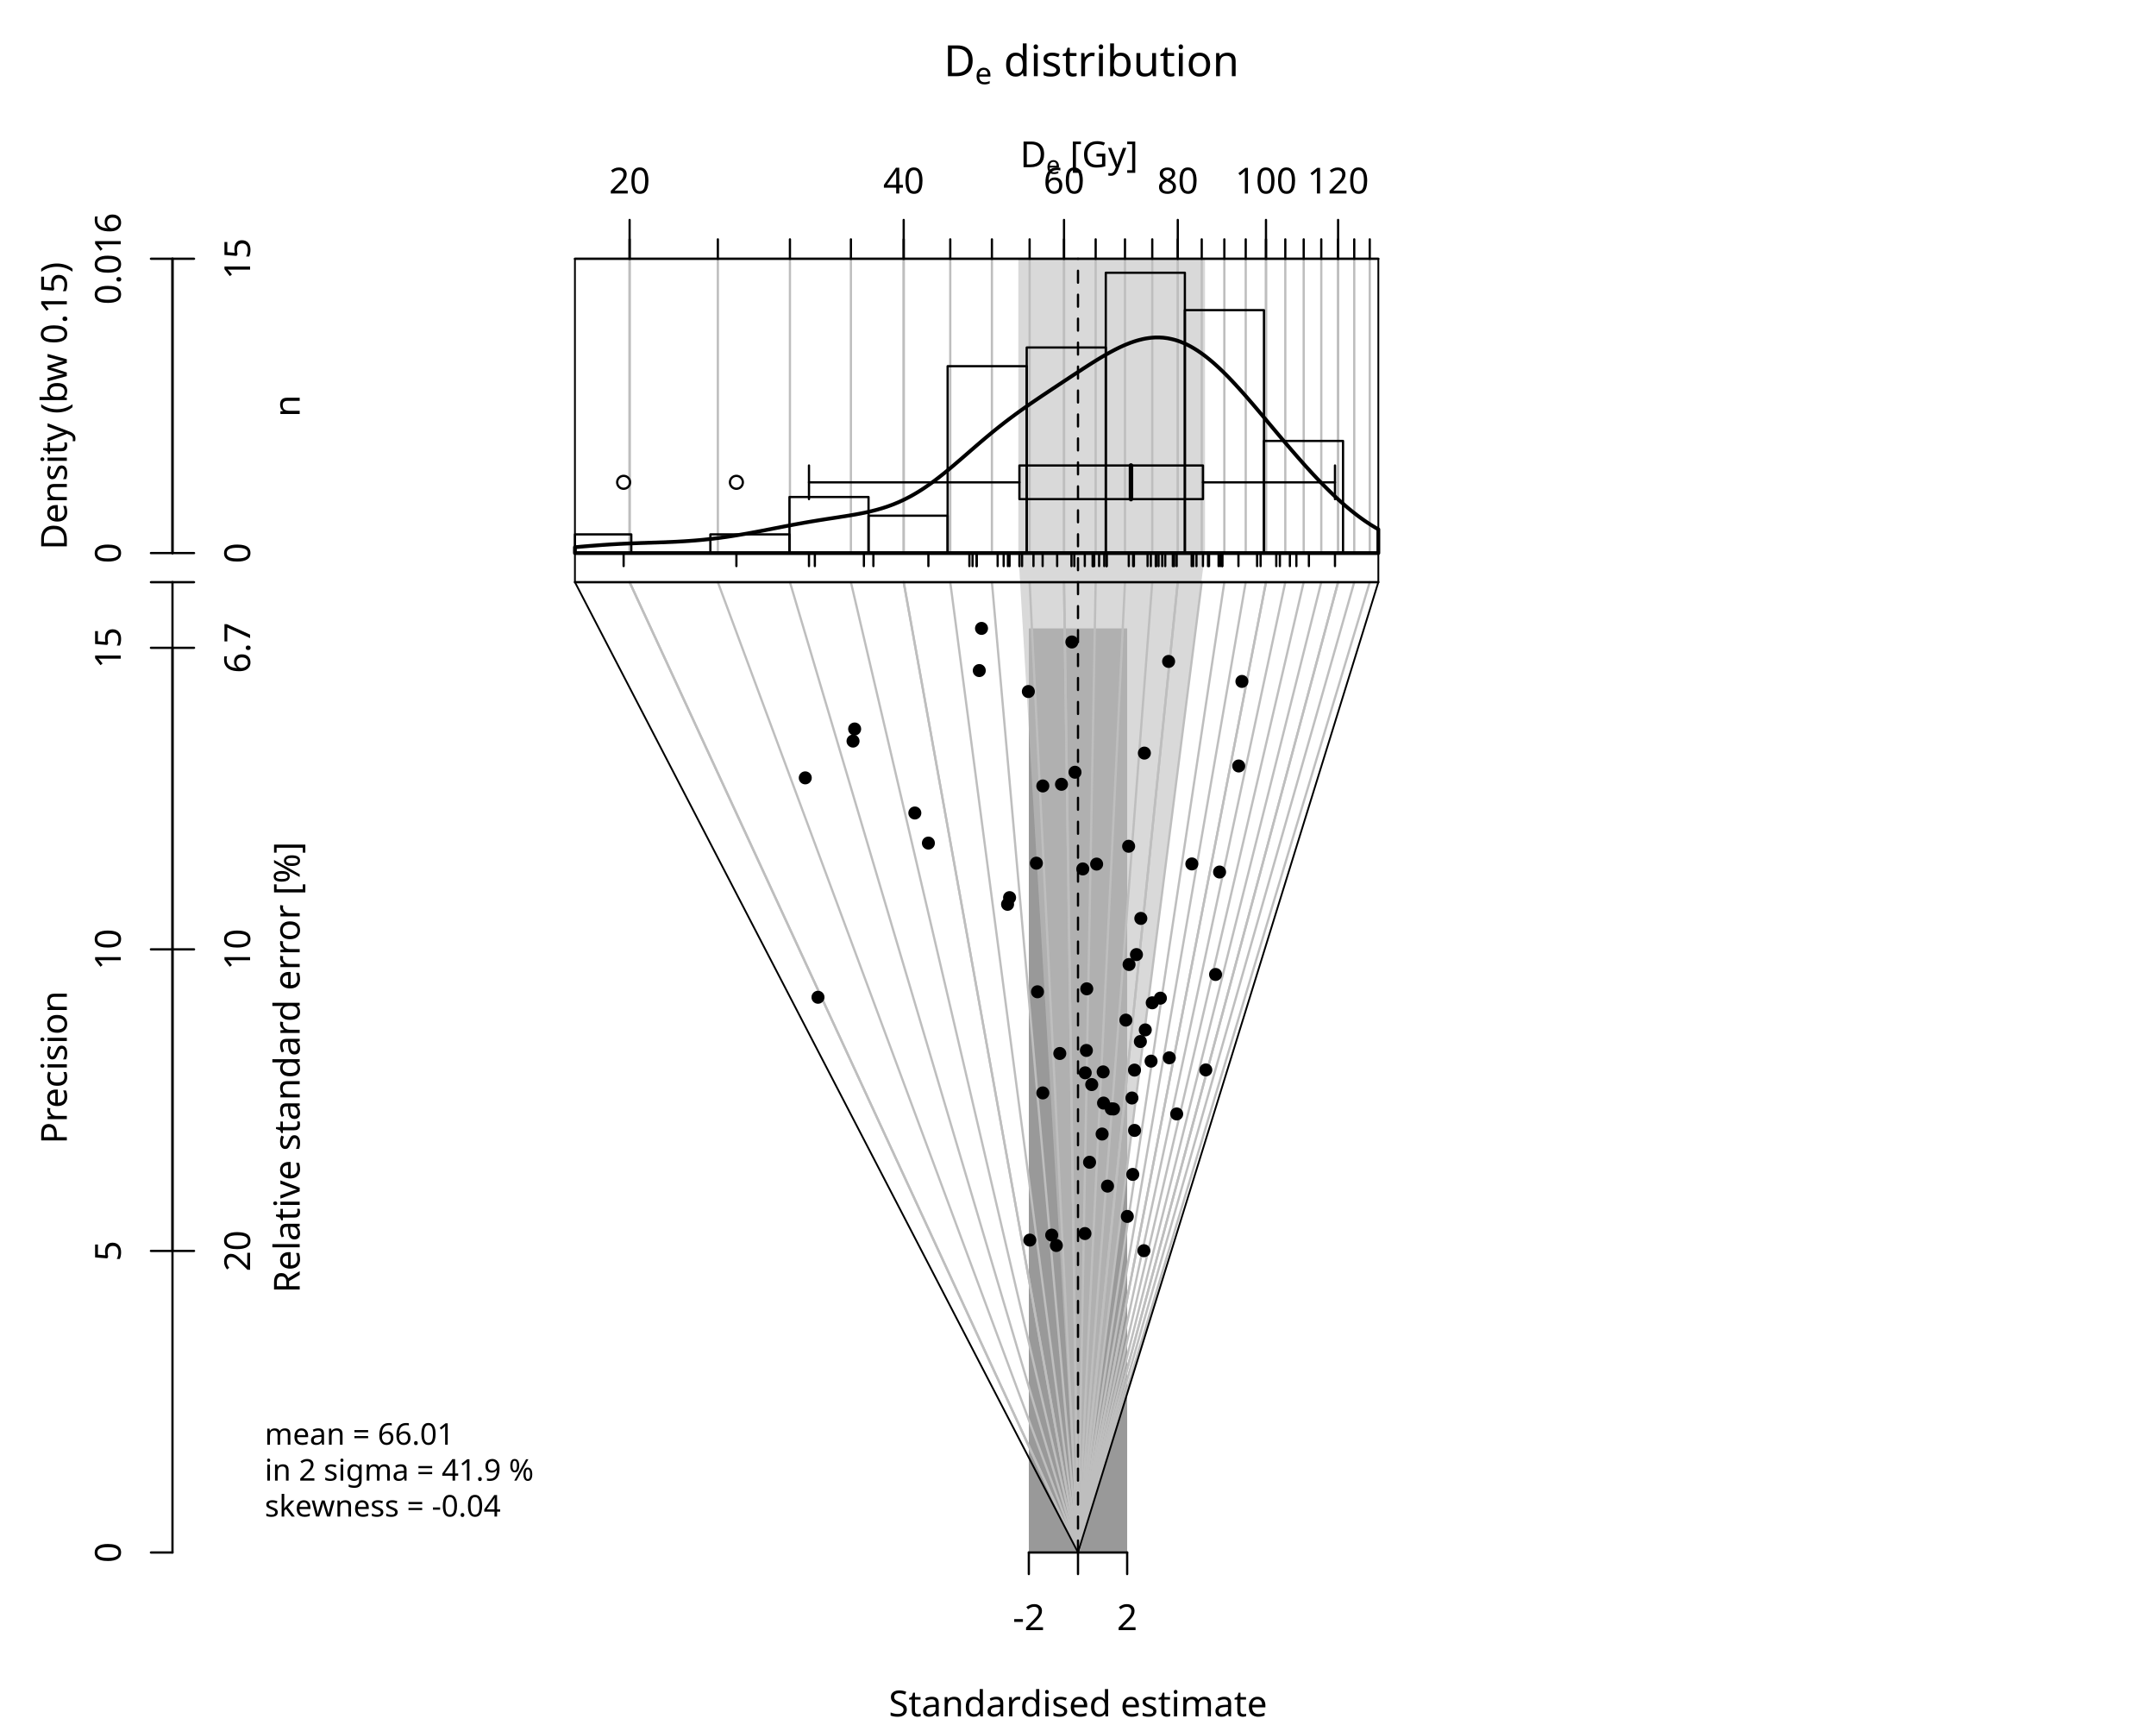
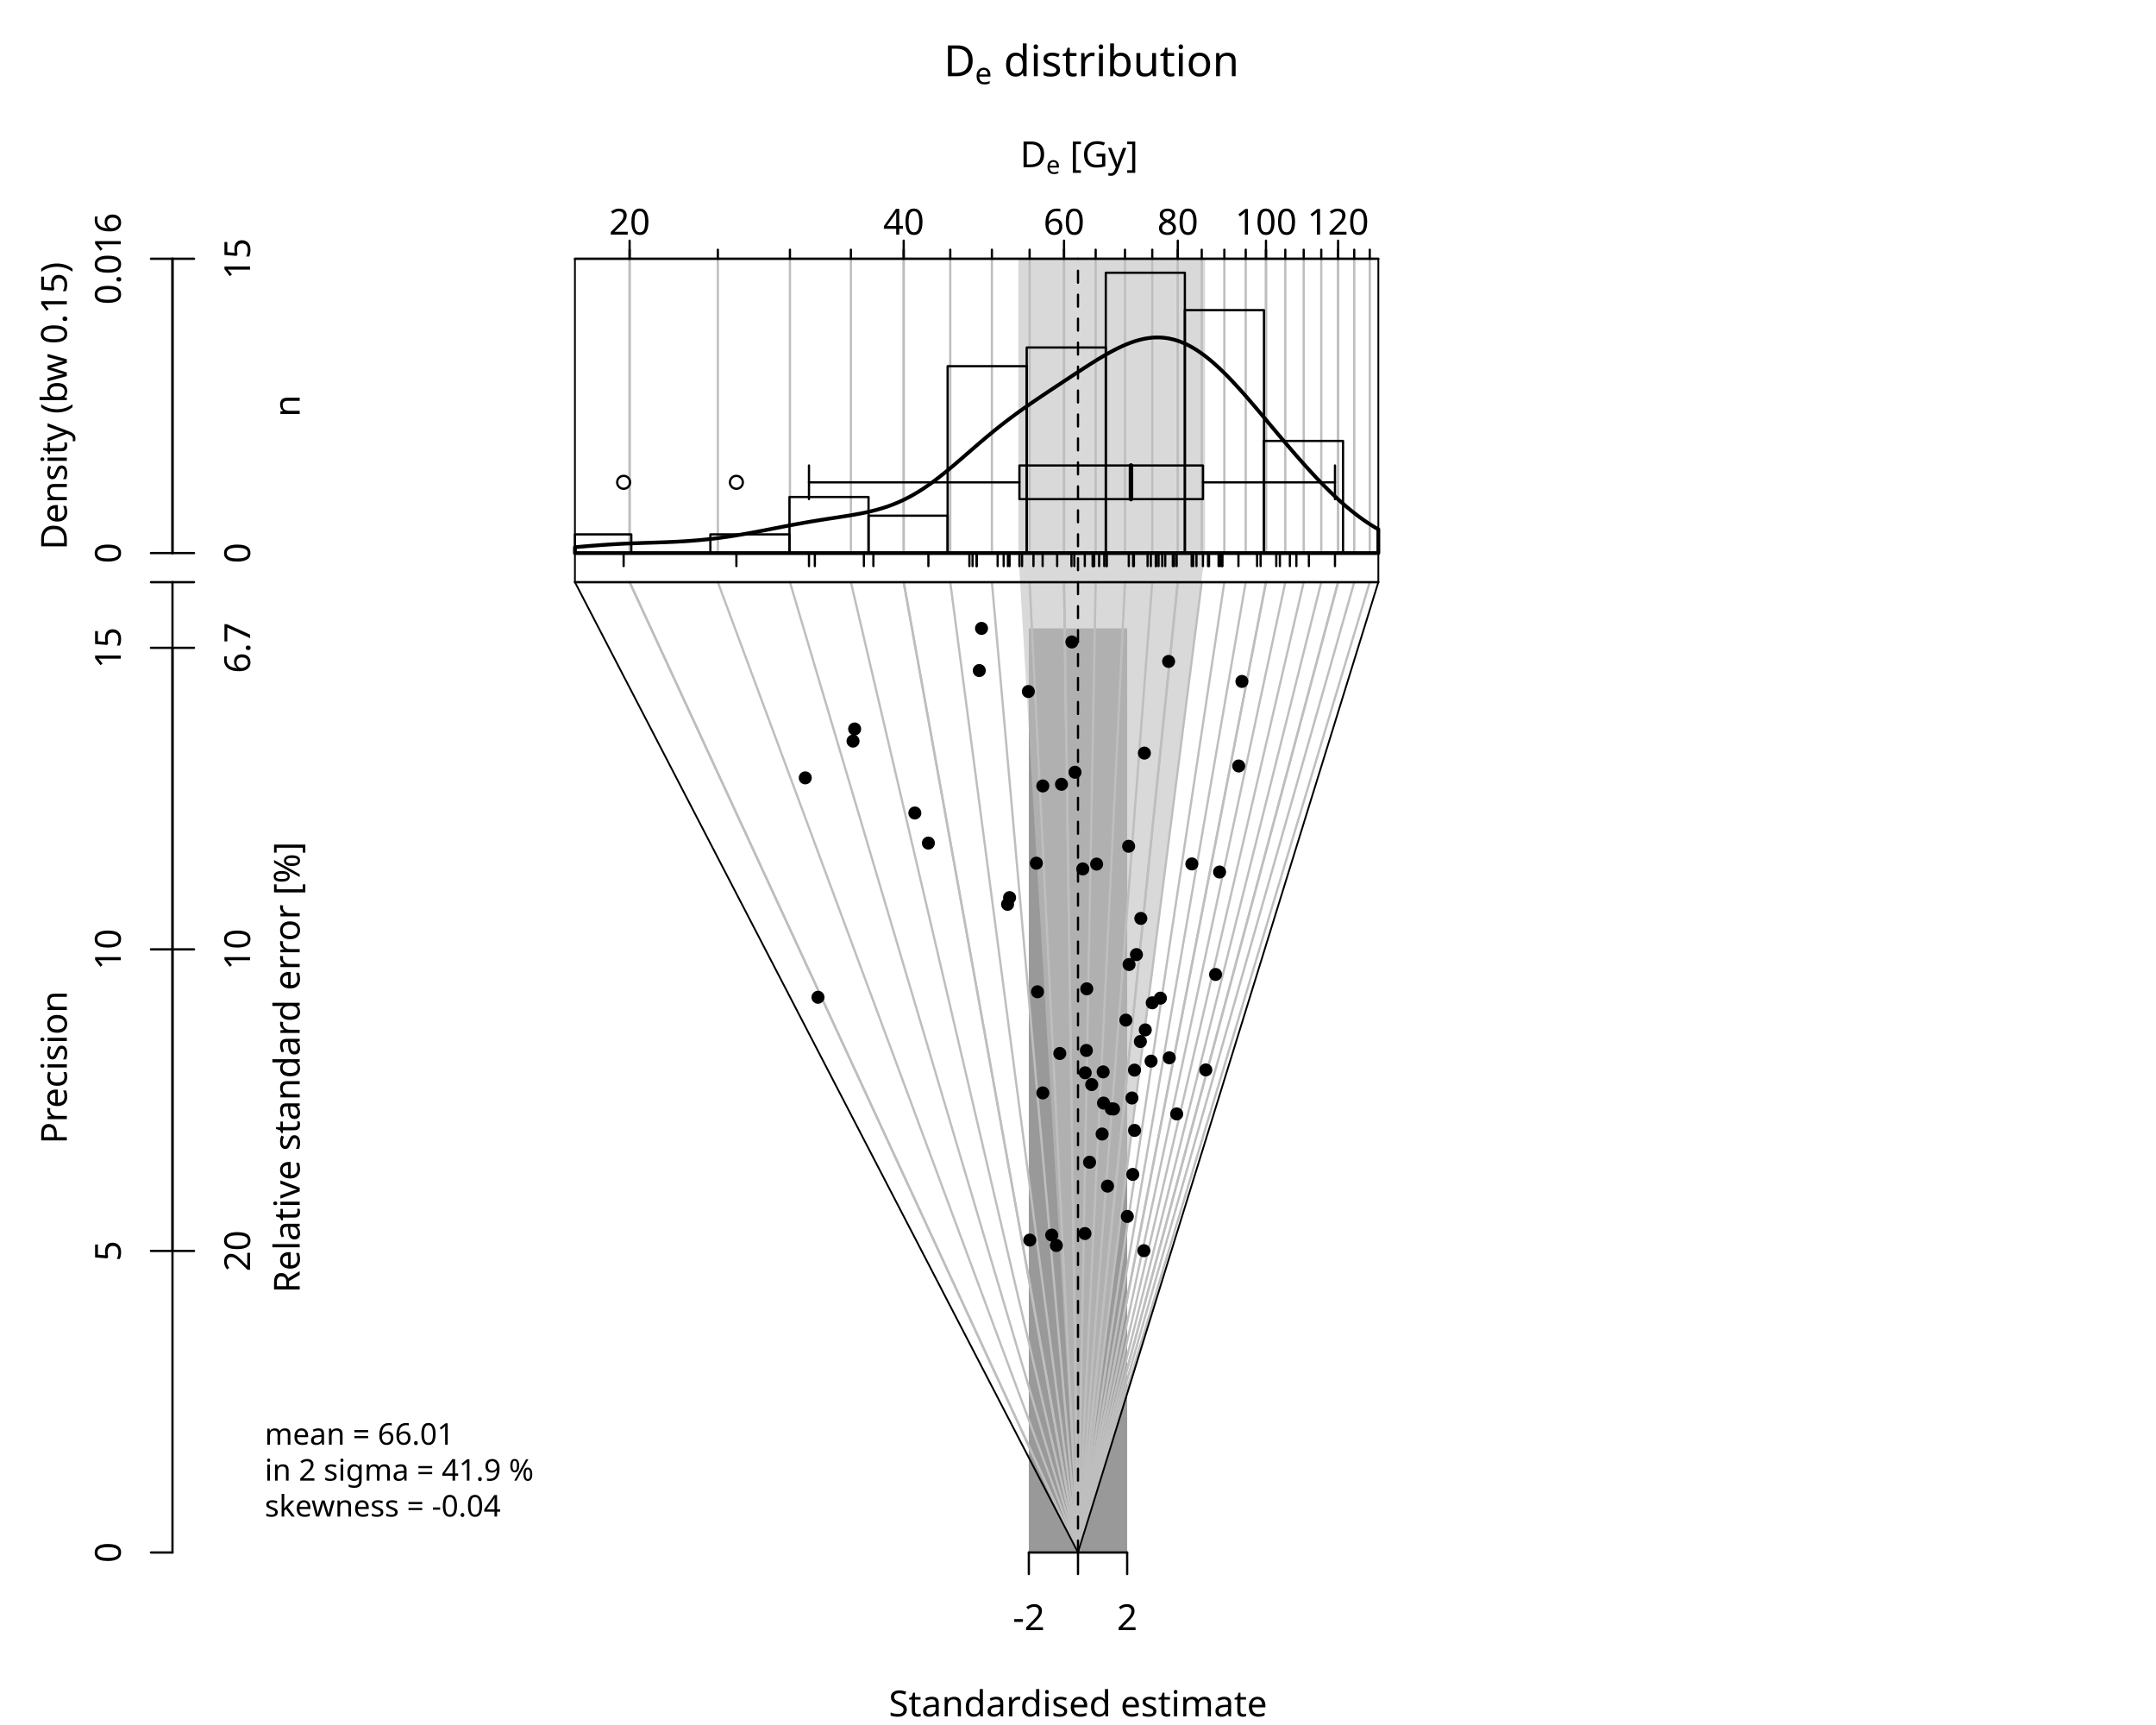
<svg xmlns="http://www.w3.org/2000/svg" class="svglite" data-engine-version="2.0" width="720.00pt" height="576.00pt" viewBox="0 0 720.00 576.00">
  <defs>
    <style type="text/css">
    .svglite line, .svglite polyline, .svglite polygon, .svglite path, .svglite rect, .svglite circle {
      fill: none;
      stroke: #000000;
      stroke-linecap: round;
      stroke-linejoin: round;
      stroke-miterlimit: 10.00;
    }
  </style>
  </defs>
  <rect width="100%" height="100%" style="stroke: none; fill: #FFFFFF;" />
  <defs>
    <clipPath id="cpMC4wMHw3MjAuMDB8MC4wMHw1NzYuMDA=">
      <rect x="0.00" y="0.00" width="720.00" height="576.00" />
    </clipPath>
  </defs>
  <g clip-path="url(#cpMC4wMHw3MjAuMDB8MC4wMHw1NzYuMDA=)">
    <text x="360.00" y="573.12" text-anchor="middle" style="font-size: 12.00px; font-family: sans;" textLength="119.42px" lengthAdjust="spacingAndGlyphs">Standardised estimate</text>
    <polygon points="343.58,209.83 376.42,209.83 376.42,518.40 343.58,518.40 " style="stroke-width: 0.75; stroke: none; fill: #999999;" />
    <polygon points="624.10,-223.58 624.10,-223.58 624.10,-965.56 624.10,-965.56 " style="stroke-width: 0.75; stroke: none; fill: #FFFFFF;" />
    <polygon points="360.00,518.40 401.19,194.40 402.42,184.68 402.42,86.40 340.08,86.40 340.08,184.68 340.66,194.40 " style="stroke-width: 0.75; stroke: none; fill: #BFBFBF; fill-opacity: 0.60;" />
    <polyline points="360.00,518.40 210.26,194.40 " style="stroke-width: 0.75; stroke: #BEBEBE;" />
    <polyline points="210.26,184.68 210.26,86.40 " style="stroke-width: 0.75; stroke: #BEBEBE;" />
    <polyline points="360.00,518.40 239.73,194.40 " style="stroke-width: 0.75; stroke: #BEBEBE;" />
    <polyline points="239.73,184.68 239.73,86.40 " style="stroke-width: 0.75; stroke: #BEBEBE;" />
    <polyline points="360.00,518.40 263.80,194.40 " style="stroke-width: 0.75; stroke: #BEBEBE;" />
    <polyline points="263.80,184.68 263.80,86.40 " style="stroke-width: 0.75; stroke: #BEBEBE;" />
    <polyline points="360.00,518.40 284.16,194.40 " style="stroke-width: 0.75; stroke: #BEBEBE;" />
    <polyline points="284.16,184.68 284.16,86.40 " style="stroke-width: 0.75; stroke: #BEBEBE;" />
    <polyline points="360.00,518.40 301.79,194.40 " style="stroke-width: 0.75; stroke: #BEBEBE;" />
    <polyline points="301.79,184.68 301.79,86.40 " style="stroke-width: 0.75; stroke: #BEBEBE;" />
    <polyline points="360.00,518.40 317.34,194.40 " style="stroke-width: 0.75; stroke: #BEBEBE;" />
    <polyline points="317.34,184.68 317.34,86.40 " style="stroke-width: 0.75; stroke: #BEBEBE;" />
    <polyline points="360.00,518.40 331.25,194.40 " style="stroke-width: 0.75; stroke: #BEBEBE;" />
    <polyline points="331.25,184.68 331.25,86.40 " style="stroke-width: 0.75; stroke: #BEBEBE;" />
    <polyline points="360.00,518.40 343.84,194.40 " style="stroke-width: 0.75; stroke: #BEBEBE;" />
    <polyline points="343.84,184.68 343.84,86.40 " style="stroke-width: 0.75; stroke: #BEBEBE;" />
    <polyline points="360.00,518.40 355.33,194.40 " style="stroke-width: 0.75; stroke: #BEBEBE;" />
    <polyline points="355.33,184.68 355.33,86.40 " style="stroke-width: 0.75; stroke: #BEBEBE;" />
    <polyline points="360.00,518.40 365.90,194.40 " style="stroke-width: 0.75; stroke: #BEBEBE;" />
    <polyline points="365.90,184.68 365.90,86.40 " style="stroke-width: 0.75; stroke: #BEBEBE;" />
    <polyline points="360.00,518.40 375.69,194.40 " style="stroke-width: 0.75; stroke: #BEBEBE;" />
    <polyline points="375.69,184.68 375.69,86.40 " style="stroke-width: 0.75; stroke: #BEBEBE;" />
    <polyline points="360.00,518.40 384.80,194.40 " style="stroke-width: 0.75; stroke: #BEBEBE;" />
    <polyline points="384.80,184.68 384.80,86.40 " style="stroke-width: 0.75; stroke: #BEBEBE;" />
    <polyline points="360.00,518.40 393.32,194.40 " style="stroke-width: 0.75; stroke: #BEBEBE;" />
    <polyline points="393.32,184.68 393.32,86.40 " style="stroke-width: 0.75; stroke: #BEBEBE;" />
    <polyline points="360.00,518.40 401.32,194.40 " style="stroke-width: 0.75; stroke: #BEBEBE;" />
    <polyline points="401.32,184.68 401.32,86.40 " style="stroke-width: 0.75; stroke: #BEBEBE;" />
    <polyline points="360.00,518.40 408.87,194.40 " style="stroke-width: 0.75; stroke: #BEBEBE;" />
    <polyline points="408.87,184.68 408.87,86.40 " style="stroke-width: 0.75; stroke: #BEBEBE;" />
    <polyline points="360.00,518.40 416.01,194.40 " style="stroke-width: 0.75; stroke: #BEBEBE;" />
    <polyline points="416.01,184.68 416.01,86.40 " style="stroke-width: 0.75; stroke: #BEBEBE;" />
    <polyline points="360.00,518.40 422.78,194.40 " style="stroke-width: 0.75; stroke: #BEBEBE;" />
    <polyline points="422.78,184.68 422.78,86.40 " style="stroke-width: 0.75; stroke: #BEBEBE;" />
    <polyline points="360.00,518.40 429.23,194.40 " style="stroke-width: 0.75; stroke: #BEBEBE;" />
    <polyline points="429.23,184.68 429.23,86.40 " style="stroke-width: 0.75; stroke: #BEBEBE;" />
    <polyline points="360.00,518.40 435.37,194.40 " style="stroke-width: 0.75; stroke: #BEBEBE;" />
    <polyline points="435.37,184.68 435.37,86.40 " style="stroke-width: 0.75; stroke: #BEBEBE;" />
    <polyline points="360.00,518.40 441.24,194.40 " style="stroke-width: 0.75; stroke: #BEBEBE;" />
    <polyline points="441.24,184.68 441.24,86.40 " style="stroke-width: 0.75; stroke: #BEBEBE;" />
    <polyline points="360.00,518.40 446.86,194.40 " style="stroke-width: 0.75; stroke: #BEBEBE;" />
    <polyline points="446.86,184.68 446.86,86.40 " style="stroke-width: 0.75; stroke: #BEBEBE;" />
    <polyline points="360.00,518.40 452.25,194.40 " style="stroke-width: 0.75; stroke: #BEBEBE;" />
    <polyline points="452.25,184.68 452.25,86.40 " style="stroke-width: 0.75; stroke: #BEBEBE;" />
    <polyline points="360.00,518.40 457.43,194.40 " style="stroke-width: 0.75; stroke: #BEBEBE;" />
    <polyline points="457.43,184.68 457.43,86.40 " style="stroke-width: 0.75; stroke: #BEBEBE;" />
    <polyline points="360.00,518.40 210.26,194.40 " style="stroke-width: 0.75; stroke: #BEBEBE;" />
    <polyline points="210.26,184.68 210.26,86.40 " style="stroke-width: 0.75; stroke: #BEBEBE;" />
    <polyline points="360.00,518.40 301.79,194.40 " style="stroke-width: 0.75; stroke: #BEBEBE;" />
    <polyline points="301.79,184.68 301.79,86.40 " style="stroke-width: 0.75; stroke: #BEBEBE;" />
    <polyline points="360.00,518.40 355.33,194.40 " style="stroke-width: 0.75; stroke: #BEBEBE;" />
    <polyline points="355.33,184.68 355.33,86.40 " style="stroke-width: 0.75; stroke: #BEBEBE;" />
    <polyline points="360.00,518.40 393.32,194.40 " style="stroke-width: 0.75; stroke: #BEBEBE;" />
    <polyline points="393.32,184.68 393.32,86.40 " style="stroke-width: 0.75; stroke: #BEBEBE;" />
    <polyline points="360.00,518.40 422.78,194.40 " style="stroke-width: 0.75; stroke: #BEBEBE;" />
    <polyline points="422.78,184.68 422.78,86.40 " style="stroke-width: 0.75; stroke: #BEBEBE;" />
    <polyline points="360.00,518.40 446.86,194.40 " style="stroke-width: 0.75; stroke: #BEBEBE;" />
    <polyline points="446.86,184.68 446.86,86.40 " style="stroke-width: 0.75; stroke: #BEBEBE;" />
    <polyline points="360.00,518.40 360.00,194.40 360.00,184.68 360.00,86.40 " style="stroke-width: 0.75; stroke-dasharray: 4.00,4.00;" />
    <text x="315.18" y="25.44" style="font-size: 14.40px; font-family: sans;" textLength="10.40px" lengthAdjust="spacingAndGlyphs">D</text>
    <text x="325.58" y="28.10" style="font-size: 10.08px; font-family: sans;" textLength="5.61px" lengthAdjust="spacingAndGlyphs">e</text>
    <text x="331.19" y="25.44" style="font-size: 14.40px; font-family: sans;" textLength="4.00px" lengthAdjust="spacingAndGlyphs"> </text>
    <text x="335.19" y="25.44" style="font-size: 14.40px; font-family: sans;" textLength="69.64px" lengthAdjust="spacingAndGlyphs">distribution</text>
    <line x1="57.60" y1="518.40" x2="57.60" y2="216.31" style="stroke-width: 0.75;" />
    <line x1="57.60" y1="518.40" x2="50.40" y2="518.40" style="stroke-width: 0.75;" />
    <line x1="57.60" y1="417.70" x2="50.40" y2="417.70" style="stroke-width: 0.75;" />
    <line x1="57.60" y1="317.00" x2="50.40" y2="317.00" style="stroke-width: 0.75;" />
    <line x1="57.60" y1="216.31" x2="50.40" y2="216.31" style="stroke-width: 0.75;" />
    <text transform="translate(40.32,518.40) rotate(-90)" text-anchor="middle" style="font-size: 12.00px; font-family: sans;" textLength="6.67px" lengthAdjust="spacingAndGlyphs">0</text>
    <text transform="translate(40.32,417.70) rotate(-90)" text-anchor="middle" style="font-size: 12.00px; font-family: sans;" textLength="6.67px" lengthAdjust="spacingAndGlyphs">5</text>
    <text transform="translate(40.32,317.00) rotate(-90)" text-anchor="middle" style="font-size: 12.00px; font-family: sans;" textLength="13.35px" lengthAdjust="spacingAndGlyphs">10</text>
    <text transform="translate(40.32,216.31) rotate(-90)" text-anchor="middle" style="font-size: 12.00px; font-family: sans;" textLength="13.35px" lengthAdjust="spacingAndGlyphs">15</text>
    <polyline points="57.60,216.31 57.60,194.40 " style="stroke-width: 0.75;" />
    <line x1="57.60" y1="194.40" x2="50.40" y2="194.40" style="stroke-width: 0.75;" />
    <line x1="57.60" y1="194.40" x2="64.80" y2="194.40" style="stroke-width: 0.75;" />
    <text transform="translate(22.32,356.40) rotate(-90)" text-anchor="middle" style="font-size: 12.00px; font-family: sans;" textLength="49.36px" lengthAdjust="spacingAndGlyphs">Precision</text>
    <text transform="translate(100.08,356.40) rotate(-90)" text-anchor="middle" style="font-size: 12.00px; font-family: sans;" textLength="142.74px" lengthAdjust="spacingAndGlyphs">Relative standard error [%]</text>
    <line x1="57.60" y1="417.70" x2="57.60" y2="216.31" style="stroke-width: 0.75;" />
    <line x1="57.60" y1="417.70" x2="64.80" y2="417.70" style="stroke-width: 0.75;" />
    <line x1="57.60" y1="317.00" x2="64.80" y2="317.00" style="stroke-width: 0.75;" />
    <line x1="57.60" y1="216.31" x2="64.80" y2="216.31" style="stroke-width: 0.75;" />
    <text transform="translate(83.52,417.70) rotate(-90)" text-anchor="middle" style="font-size: 12.00px; font-family: sans;" textLength="13.35px" lengthAdjust="spacingAndGlyphs">20</text>
    <text transform="translate(83.52,317.00) rotate(-90)" text-anchor="middle" style="font-size: 12.00px; font-family: sans;" textLength="13.35px" lengthAdjust="spacingAndGlyphs">10</text>
    <text transform="translate(83.52,216.31) rotate(-90)" text-anchor="middle" style="font-size: 12.00px; font-family: sans;" textLength="16.68px" lengthAdjust="spacingAndGlyphs">6.7</text>
    <line x1="343.58" y1="518.40" x2="376.42" y2="518.40" style="stroke-width: 0.75;" />
    <line x1="343.58" y1="518.40" x2="343.58" y2="525.60" style="stroke-width: 0.75;" />
    <line x1="360.00" y1="518.40" x2="360.00" y2="525.60" style="stroke-width: 0.75;" />
    <line x1="376.42" y1="518.40" x2="376.42" y2="525.60" style="stroke-width: 0.75;" />
    <text x="343.58" y="544.32" text-anchor="middle" style="font-size: 12.00px; font-family: sans;" textLength="10.67px" lengthAdjust="spacingAndGlyphs">-2</text>
    <text x="376.42" y="544.32" text-anchor="middle" style="font-size: 12.00px; font-family: sans;" textLength="6.67px" lengthAdjust="spacingAndGlyphs">2</text>
-     <polyline points="210.26,86.40 210.26,79.92 " style="stroke-width: 0.75;" />
-     <polyline points="239.73,86.40 239.73,79.92 " style="stroke-width: 0.75;" />
-     <polyline points="263.80,86.40 263.80,79.92 " style="stroke-width: 0.75;" />
-     <polyline points="284.16,86.40 284.16,79.92 " style="stroke-width: 0.75;" />
-     <polyline points="301.79,86.40 301.79,79.92 " style="stroke-width: 0.75;" />
-     <polyline points="317.34,86.40 317.34,79.92 " style="stroke-width: 0.75;" />
-     <polyline points="331.25,86.40 331.25,79.92 " style="stroke-width: 0.75;" />
-     <polyline points="343.84,86.40 343.84,79.92 " style="stroke-width: 0.75;" />
-     <polyline points="355.33,86.40 355.33,79.92 " style="stroke-width: 0.75;" />
-     <polyline points="365.90,86.40 365.90,79.92 " style="stroke-width: 0.75;" />
-     <polyline points="375.69,86.40 375.69,79.92 " style="stroke-width: 0.75;" />
-     <polyline points="384.80,86.40 384.80,79.92 " style="stroke-width: 0.75;" />
-     <polyline points="393.32,86.40 393.32,79.92 " style="stroke-width: 0.75;" />
-     <polyline points="401.32,86.40 401.32,79.92 " style="stroke-width: 0.75;" />
-     <polyline points="408.87,86.40 408.87,79.92 " style="stroke-width: 0.75;" />
-     <polyline points="416.01,86.40 416.01,79.92 " style="stroke-width: 0.75;" />
-     <polyline points="422.78,86.40 422.78,79.92 " style="stroke-width: 0.75;" />
-     <polyline points="429.23,86.40 429.23,79.92 " style="stroke-width: 0.75;" />
-     <polyline points="435.37,86.40 435.37,79.92 " style="stroke-width: 0.75;" />
-     <polyline points="441.24,86.40 441.24,79.92 " style="stroke-width: 0.75;" />
-     <polyline points="446.86,86.40 446.86,79.92 " style="stroke-width: 0.75;" />
-     <polyline points="452.25,86.40 452.25,79.92 " style="stroke-width: 0.75;" />
-     <polyline points="457.43,86.40 457.43,79.92 " style="stroke-width: 0.75;" />
-     <polyline points="210.26,86.40 210.26,73.44 " style="stroke-width: 0.75;" />
-     <polyline points="301.79,86.40 301.79,73.44 " style="stroke-width: 0.75;" />
-     <polyline points="355.33,86.40 355.33,73.44 " style="stroke-width: 0.75;" />
-     <polyline points="393.32,86.40 393.32,73.44 " style="stroke-width: 0.75;" />
-     <polyline points="422.78,86.40 422.78,73.44 " style="stroke-width: 0.75;" />
-     <polyline points="446.86,86.40 446.86,73.44 " style="stroke-width: 0.75;" />
+     <polyline points="210.26,86.40 210.26,83.38 " style="stroke-width: 0.75;" />
+     <polyline points="239.73,86.40 239.73,83.38 " style="stroke-width: 0.75;" />
+     <polyline points="263.80,86.40 263.80,83.38 " style="stroke-width: 0.75;" />
+     <polyline points="284.16,86.40 284.16,83.38 " style="stroke-width: 0.75;" />
+     <polyline points="301.79,86.40 301.79,83.38 " style="stroke-width: 0.75;" />
+     <polyline points="317.34,86.40 317.34,83.38 " style="stroke-width: 0.75;" />
+     <polyline points="331.25,86.40 331.25,83.38 " style="stroke-width: 0.75;" />
+     <polyline points="343.84,86.40 343.84,83.38 " style="stroke-width: 0.75;" />
+     <polyline points="355.33,86.40 355.33,83.38 " style="stroke-width: 0.75;" />
+     <polyline points="365.90,86.40 365.90,83.38 " style="stroke-width: 0.75;" />
+     <polyline points="375.69,86.40 375.69,83.38 " style="stroke-width: 0.75;" />
+     <polyline points="384.80,86.40 384.80,83.38 " style="stroke-width: 0.75;" />
+     <polyline points="393.32,86.40 393.32,83.38 " style="stroke-width: 0.75;" />
+     <polyline points="401.32,86.40 401.32,83.38 " style="stroke-width: 0.75;" />
+     <polyline points="408.87,86.40 408.87,83.38 " style="stroke-width: 0.75;" />
+     <polyline points="416.01,86.40 416.01,83.38 " style="stroke-width: 0.75;" />
+     <polyline points="422.78,86.40 422.78,83.38 " style="stroke-width: 0.75;" />
+     <polyline points="429.23,86.40 429.23,83.38 " style="stroke-width: 0.75;" />
+     <polyline points="435.37,86.40 435.37,83.38 " style="stroke-width: 0.75;" />
+     <polyline points="441.24,86.40 441.24,83.38 " style="stroke-width: 0.75;" />
+     <polyline points="446.86,86.40 446.86,83.38 " style="stroke-width: 0.75;" />
+     <polyline points="452.25,86.40 452.25,83.38 " style="stroke-width: 0.75;" />
+     <polyline points="457.43,86.40 457.43,83.38 " style="stroke-width: 0.75;" />
+     <polyline points="210.26,86.40 210.26,80.36 " style="stroke-width: 0.75;" />
+     <polyline points="301.79,86.40 301.79,80.36 " style="stroke-width: 0.75;" />
+     <polyline points="355.33,86.40 355.33,80.36 " style="stroke-width: 0.75;" />
+     <polyline points="393.32,86.40 393.32,80.36 " style="stroke-width: 0.75;" />
+     <polyline points="422.78,86.40 422.78,80.36 " style="stroke-width: 0.75;" />
+     <polyline points="446.86,86.40 446.86,80.36 " style="stroke-width: 0.75;" />
    <polyline points="192.00,194.40 460.30,194.40 " style="stroke-width: 0.75;" />
    <polyline points="192.00,86.40 460.30,86.40 " style="stroke-width: 0.75;" />
-     <text x="210.26" y="64.61" text-anchor="middle" style="font-size: 12.00px; font-family: sans;" textLength="13.35px" lengthAdjust="spacingAndGlyphs">20</text>
-     <text x="301.79" y="64.61" text-anchor="middle" style="font-size: 12.00px; font-family: sans;" textLength="13.35px" lengthAdjust="spacingAndGlyphs">40</text>
-     <text x="355.33" y="64.61" text-anchor="middle" style="font-size: 12.00px; font-family: sans;" textLength="13.35px" lengthAdjust="spacingAndGlyphs">60</text>
-     <text x="393.32" y="64.61" text-anchor="middle" style="font-size: 12.00px; font-family: sans;" textLength="13.35px" lengthAdjust="spacingAndGlyphs">80</text>
-     <text x="422.78" y="64.61" text-anchor="middle" style="font-size: 12.00px; font-family: sans;" textLength="20.02px" lengthAdjust="spacingAndGlyphs">100</text>
-     <text x="446.86" y="64.61" text-anchor="middle" style="font-size: 12.00px; font-family: sans;" textLength="20.02px" lengthAdjust="spacingAndGlyphs">120</text>
+     <text x="210.26" y="78.34" text-anchor="middle" style="font-size: 12.00px; font-family: sans;" textLength="13.35px" lengthAdjust="spacingAndGlyphs">20</text>
+     <text x="301.79" y="78.34" text-anchor="middle" style="font-size: 12.00px; font-family: sans;" textLength="13.35px" lengthAdjust="spacingAndGlyphs">40</text>
+     <text x="355.33" y="78.34" text-anchor="middle" style="font-size: 12.00px; font-family: sans;" textLength="13.35px" lengthAdjust="spacingAndGlyphs">60</text>
+     <text x="393.32" y="78.34" text-anchor="middle" style="font-size: 12.00px; font-family: sans;" textLength="13.35px" lengthAdjust="spacingAndGlyphs">80</text>
+     <text x="422.78" y="78.34" text-anchor="middle" style="font-size: 12.00px; font-family: sans;" textLength="20.02px" lengthAdjust="spacingAndGlyphs">100</text>
+     <text x="446.86" y="78.34" text-anchor="middle" style="font-size: 12.00px; font-family: sans;" textLength="20.02px" lengthAdjust="spacingAndGlyphs">120</text>
    <text x="340.66" y="55.83" style="font-size: 12.00px; font-family: sans;" textLength="8.67px" lengthAdjust="spacingAndGlyphs">D</text>
    <text x="349.33" y="58.05" style="font-size: 8.40px; font-family: sans;" textLength="4.67px" lengthAdjust="spacingAndGlyphs">e</text>
    <text x="354.00" y="55.83" style="font-size: 12.00px; font-family: sans;" textLength="3.33px" lengthAdjust="spacingAndGlyphs"> </text>
    <text x="357.33" y="55.83" style="font-size: 12.00px; font-family: sans;" textLength="22.01px" lengthAdjust="spacingAndGlyphs">[Gy]</text>
    <circle cx="273.17" cy="333.00" r="1.80" style="stroke-width: 0.75; fill: #000000;" />
    <circle cx="268.92" cy="259.74" r="1.80" style="stroke-width: 0.75; fill: #000000;" />
    <circle cx="284.87" cy="247.46" r="1.80" style="stroke-width: 0.75; fill: #000000;" />
    <circle cx="285.41" cy="243.42" r="1.80" style="stroke-width: 0.75; fill: #000000;" />
    <circle cx="305.51" cy="271.47" r="1.80" style="stroke-width: 0.75; fill: #000000;" />
    <circle cx="310.04" cy="281.52" r="1.80" style="stroke-width: 0.75; fill: #000000;" />
    <circle cx="343.91" cy="414.08" r="1.80" style="stroke-width: 0.75; fill: #000000;" />
    <circle cx="327.03" cy="223.91" r="1.80" style="stroke-width: 0.75; fill: #000000;" />
    <circle cx="336.48" cy="301.96" r="1.80" style="stroke-width: 0.75; fill: #000000;" />
    <circle cx="337.15" cy="299.73" r="1.80" style="stroke-width: 0.75; fill: #000000;" />
    <circle cx="327.78" cy="209.83" r="1.80" style="stroke-width: 0.75; fill: #000000;" />
    <circle cx="351.22" cy="412.42" r="1.80" style="stroke-width: 0.75; fill: #000000;" />
    <circle cx="348.25" cy="364.94" r="1.80" style="stroke-width: 0.75; fill: #000000;" />
    <circle cx="346.47" cy="331.17" r="1.80" style="stroke-width: 0.75; fill: #000000;" />
    <circle cx="352.77" cy="415.88" r="1.80" style="stroke-width: 0.75; fill: #000000;" />
    <circle cx="346.10" cy="288.23" r="1.80" style="stroke-width: 0.75; fill: #000000;" />
    <circle cx="343.42" cy="230.91" r="1.80" style="stroke-width: 0.75; fill: #000000;" />
    <circle cx="348.25" cy="262.44" r="1.80" style="stroke-width: 0.75; fill: #000000;" />
    <circle cx="353.92" cy="351.77" r="1.80" style="stroke-width: 0.75; fill: #000000;" />
    <circle cx="354.49" cy="261.89" r="1.80" style="stroke-width: 0.75; fill: #000000;" />
    <circle cx="357.95" cy="214.37" r="1.80" style="stroke-width: 0.75; fill: #000000;" />
    <circle cx="359.00" cy="257.86" r="1.80" style="stroke-width: 0.75; fill: #000000;" />
    <circle cx="361.60" cy="290.15" r="1.80" style="stroke-width: 0.75; fill: #000000;" />
    <circle cx="362.41" cy="358.23" r="1.80" style="stroke-width: 0.75; fill: #000000;" />
    <circle cx="362.93" cy="330.18" r="1.80" style="stroke-width: 0.75; fill: #000000;" />
    <circle cx="362.80" cy="350.76" r="1.80" style="stroke-width: 0.75; fill: #000000;" />
    <circle cx="362.32" cy="411.90" r="1.80" style="stroke-width: 0.75; fill: #000000;" />
    <circle cx="366.22" cy="288.53" r="1.80" style="stroke-width: 0.75; fill: #000000;" />
    <circle cx="364.58" cy="362.15" r="1.80" style="stroke-width: 0.75; fill: #000000;" />
    <circle cx="363.86" cy="388.09" r="1.80" style="stroke-width: 0.75; fill: #000000;" />
    <circle cx="368.40" cy="357.92" r="1.80" style="stroke-width: 0.75; fill: #000000;" />
    <circle cx="368.53" cy="368.33" r="1.80" style="stroke-width: 0.75; fill: #000000;" />
    <circle cx="368.05" cy="378.67" r="1.80" style="stroke-width: 0.75; fill: #000000;" />
    <circle cx="376.91" cy="282.58" r="1.80" style="stroke-width: 0.75; fill: #000000;" />
    <circle cx="371.12" cy="370.27" r="1.80" style="stroke-width: 0.75; fill: #000000;" />
    <circle cx="371.87" cy="370.30" r="1.80" style="stroke-width: 0.75; fill: #000000;" />
    <circle cx="369.86" cy="396.06" r="1.80" style="stroke-width: 0.75; fill: #000000;" />
    <circle cx="382.17" cy="251.47" r="1.80" style="stroke-width: 0.75; fill: #000000;" />
    <circle cx="377.05" cy="322.06" r="1.80" style="stroke-width: 0.75; fill: #000000;" />
    <circle cx="375.98" cy="340.63" r="1.80" style="stroke-width: 0.75; fill: #000000;" />
    <circle cx="379.52" cy="318.75" r="1.80" style="stroke-width: 0.75; fill: #000000;" />
    <circle cx="380.98" cy="306.67" r="1.80" style="stroke-width: 0.75; fill: #000000;" />
    <circle cx="390.26" cy="220.86" r="1.80" style="stroke-width: 0.75; fill: #000000;" />
    <circle cx="378.87" cy="357.32" r="1.80" style="stroke-width: 0.75; fill: #000000;" />
    <circle cx="378.02" cy="366.64" r="1.80" style="stroke-width: 0.75; fill: #000000;" />
    <circle cx="380.83" cy="347.78" r="1.80" style="stroke-width: 0.75; fill: #000000;" />
    <circle cx="382.47" cy="343.90" r="1.80" style="stroke-width: 0.75; fill: #000000;" />
    <circle cx="378.89" cy="377.46" r="1.80" style="stroke-width: 0.75; fill: #000000;" />
    <circle cx="384.79" cy="334.85" r="1.80" style="stroke-width: 0.75; fill: #000000;" />
    <circle cx="378.29" cy="392.15" r="1.80" style="stroke-width: 0.75; fill: #000000;" />
    <circle cx="376.47" cy="406.18" r="1.80" style="stroke-width: 0.75; fill: #000000;" />
    <circle cx="387.52" cy="333.30" r="1.80" style="stroke-width: 0.75; fill: #000000;" />
    <circle cx="384.40" cy="354.33" r="1.80" style="stroke-width: 0.75; fill: #000000;" />
    <circle cx="398.02" cy="288.48" r="1.80" style="stroke-width: 0.75; fill: #000000;" />
    <circle cx="390.49" cy="353.21" r="1.80" style="stroke-width: 0.75; fill: #000000;" />
    <circle cx="414.74" cy="227.54" r="1.80" style="stroke-width: 0.75; fill: #000000;" />
    <circle cx="413.67" cy="255.77" r="1.80" style="stroke-width: 0.75; fill: #000000;" />
    <circle cx="407.28" cy="291.18" r="1.80" style="stroke-width: 0.75; fill: #000000;" />
    <circle cx="382.01" cy="417.63" r="1.80" style="stroke-width: 0.75; fill: #000000;" />
    <circle cx="392.96" cy="371.96" r="1.80" style="stroke-width: 0.75; fill: #000000;" />
    <circle cx="405.94" cy="325.39" r="1.80" style="stroke-width: 0.75; fill: #000000;" />
    <circle cx="402.68" cy="357.26" r="1.80" style="stroke-width: 0.75; fill: #000000;" />
    <polygon points="192.00,184.68 192.00,182.72 192.53,182.67 193.05,182.63 193.58,182.58 194.10,182.53 194.63,182.49 195.15,182.44 195.68,182.40 196.20,182.36 196.73,182.31 197.25,182.27 197.78,182.23 198.30,182.19 198.83,182.15 199.35,182.11 199.88,182.07 200.40,182.03 200.93,181.99 201.45,181.95 201.98,181.92 202.50,181.88 203.03,181.85 203.55,181.81 204.08,181.78 204.60,181.75 205.13,181.72 205.65,181.69 206.18,181.66 206.70,181.63 207.23,181.60 207.75,181.58 208.28,181.55 208.80,181.53 209.33,181.50 209.85,181.48 210.38,181.46 210.90,181.44 211.43,181.42 211.95,181.40 212.48,181.38 213.00,181.36 213.53,181.34 214.05,181.32 214.58,181.30 215.10,181.29 215.63,181.27 216.15,181.25 216.68,181.23 217.20,181.22 217.73,181.20 218.25,181.18 218.78,181.17 219.30,181.15 219.83,181.13 220.35,181.11 220.88,181.09 221.40,181.08 221.93,181.06 222.45,181.04 222.98,181.01 223.50,180.99 224.03,180.97 224.55,180.95 225.08,180.92 225.60,180.90 226.13,180.87 226.65,180.84 227.18,180.81 227.70,180.78 228.23,180.75 228.75,180.72 229.28,180.68 229.80,180.65 230.33,180.61 230.85,180.57 231.38,180.53 231.90,180.49 232.43,180.45 232.95,180.40 233.48,180.36 234.00,180.31 234.53,180.26 235.05,180.21 235.58,180.15 236.10,180.10 236.63,180.04 237.15,179.98 237.68,179.92 238.20,179.86 238.73,179.80 239.25,179.73 239.78,179.67 240.30,179.60 240.83,179.53 241.35,179.45 241.88,179.38 242.40,179.31 242.93,179.23 243.45,179.15 243.98,179.07 244.50,178.99 245.03,178.91 245.55,178.82 246.08,178.74 246.60,178.65 247.13,178.56 247.65,178.47 248.18,178.38 248.71,178.29 249.23,178.20 249.76,178.11 250.28,178.01 250.81,177.92 251.33,177.82 251.86,177.72 252.38,177.63 252.91,177.53 253.43,177.43 253.96,177.33 254.48,177.23 255.01,177.13 255.53,177.03 256.06,176.92 256.58,176.82 257.11,176.72 257.63,176.62 258.16,176.51 258.68,176.41 259.21,176.31 259.73,176.21 260.26,176.11 260.78,176.00 261.31,175.90 261.83,175.80 262.36,175.70 262.88,175.60 263.41,175.50 263.93,175.40 264.46,175.30 264.98,175.20 265.51,175.10 266.03,175.01 266.56,174.91 267.08,174.82 267.61,174.72 268.13,174.63 268.66,174.53 269.18,174.44 269.71,174.35 270.23,174.26 270.76,174.17 271.28,174.08 271.81,174.00 272.33,173.91 272.86,173.82 273.38,173.74 273.91,173.65 274.43,173.57 274.96,173.49 275.48,173.40 276.01,173.32 276.53,173.24 277.06,173.16 277.58,173.08 278.11,173.00 278.63,172.92 279.16,172.84 279.68,172.76 280.21,172.68 280.73,172.59 281.26,172.51 281.78,172.43 282.31,172.35 282.83,172.26 283.36,172.18 283.88,172.09 284.41,172.00 284.93,171.91 285.46,171.82 285.98,171.73 286.51,171.63 287.03,171.53 287.56,171.43 288.08,171.32 288.61,171.22 289.13,171.11 289.66,170.99 290.18,170.87 290.71,170.75 291.23,170.63 291.76,170.49 292.28,170.36 292.81,170.22 293.33,170.07 293.86,169.92 294.38,169.77 294.91,169.61 295.43,169.44 295.96,169.27 296.48,169.09 297.01,168.90 297.53,168.71 298.06,168.51 298.58,168.31 299.11,168.09 299.63,167.87 300.16,167.65 300.68,167.41 301.21,167.17 301.73,166.92 302.26,166.67 302.78,166.40 303.31,166.13 303.84,165.85 304.36,165.57 304.89,165.27 305.41,164.97 305.94,164.66 306.46,164.35 306.99,164.02 307.51,163.69 308.04,163.35 308.56,163.01 309.09,162.65 309.61,162.29 310.14,161.93 310.66,161.56 311.19,161.18 311.71,160.79 312.24,160.40 312.76,160.00 313.29,159.60 313.81,159.19 314.34,158.78 314.86,158.36 315.39,157.94 315.91,157.51 316.44,157.08 316.96,156.65 317.49,156.21 318.01,155.77 318.54,155.33 319.06,154.88 319.59,154.43 320.11,153.98 320.64,153.53 321.16,153.08 321.69,152.62 322.21,152.17 322.74,151.71 323.26,151.26 323.79,150.80 324.31,150.34 324.84,149.89 325.36,149.44 325.89,148.98 326.41,148.53 326.94,148.08 327.46,147.63 327.99,147.18 328.51,146.74 329.04,146.29 329.56,145.86 330.09,145.42 330.61,144.98 331.14,144.55 331.66,144.12 332.19,143.69 332.71,143.27 333.24,142.85 333.76,142.43 334.29,142.02 334.81,141.61 335.34,141.20 335.86,140.79 336.39,140.39 336.91,139.99 337.44,139.60 337.96,139.21 338.49,138.82 339.01,138.43 339.54,138.05 340.06,137.67 340.59,137.29 341.11,136.91 341.64,136.54 342.16,136.17 342.69,135.80 343.21,135.44 343.74,135.07 344.26,134.71 344.79,134.35 345.31,133.99 345.84,133.63 346.36,133.28 346.89,132.92 347.41,132.57 347.94,132.21 348.46,131.86 348.99,131.51 349.51,131.16 350.04,130.81 350.56,130.46 351.09,130.11 351.61,129.76 352.14,129.42 352.66,129.07 353.19,128.72 353.71,128.37 354.24,128.03 354.76,127.68 355.29,127.33 355.81,126.98 356.34,126.64 356.86,126.29 357.39,125.94 357.91,125.60 358.44,125.25 358.96,124.91 359.49,124.56 360.02,124.22 360.54,123.88 361.07,123.54 361.59,123.19 362.12,122.85 362.64,122.52 363.17,122.18 363.69,121.84 364.22,121.51 364.74,121.18 365.27,120.85 365.79,120.52 366.32,120.20 366.84,119.88 367.37,119.56 367.89,119.25 368.42,118.94 368.94,118.63 369.47,118.33 369.99,118.04 370.52,117.74 371.04,117.46 371.57,117.18 372.09,116.90 372.62,116.63 373.14,116.37 373.67,116.11 374.19,115.86 374.72,115.62 375.24,115.38 375.77,115.15 376.29,114.94 376.82,114.73 377.34,114.52 377.87,114.33 378.39,114.15 378.92,113.97 379.44,113.81 379.97,113.65 380.49,113.51 381.02,113.38 381.54,113.25 382.07,113.14 382.59,113.04 383.12,112.96 383.64,112.88 384.17,112.81 384.69,112.76 385.22,112.72 385.74,112.69 386.27,112.68 386.79,112.68 387.32,112.69 387.84,112.72 388.37,112.75 388.89,112.81 389.42,112.88 389.94,112.95 390.47,113.05 390.99,113.16 391.52,113.28 392.04,113.41 392.57,113.56 393.09,113.72 393.62,113.90 394.14,114.09 394.67,114.30 395.19,114.51 395.72,114.75 396.24,114.99 396.77,115.25 397.29,115.52 397.82,115.81 398.34,116.11 398.87,116.42 399.39,116.75 399.92,117.08 400.44,117.44 400.97,117.80 401.49,118.17 402.02,118.56 402.54,118.95 403.07,119.37 403.59,119.79 404.12,120.22 404.64,120.66 405.17,121.11 405.69,121.57 406.22,122.05 406.74,122.52 407.27,123.02 407.79,123.52 408.32,124.02 408.84,124.54 409.37,125.06 409.89,125.59 410.42,126.13 410.94,126.68 411.47,127.23 411.99,127.79 412.52,128.35 413.04,128.93 413.57,129.50 414.09,130.08 414.62,130.67 415.15,131.26 415.67,131.85 416.20,132.45 416.72,133.05 417.25,133.66 417.77,134.27 418.30,134.88 418.82,135.49 419.35,136.11 419.87,136.73 420.40,137.35 420.92,137.97 421.45,138.59 421.97,139.22 422.50,139.84 423.02,140.47 423.55,141.09 424.07,141.72 424.60,142.35 425.12,142.97 425.65,143.60 426.17,144.22 426.70,144.85 427.22,145.47 427.75,146.09 428.27,146.71 428.80,147.33 429.32,147.95 429.85,148.57 430.37,149.18 430.90,149.80 431.42,150.41 431.95,151.01 432.47,151.62 433.00,152.22 433.52,152.82 434.05,153.42 434.57,154.01 435.10,154.61 435.62,155.19 436.15,155.78 436.67,156.36 437.20,156.93 437.72,157.51 438.25,158.08 438.77,158.64 439.30,159.20 439.82,159.76 440.35,160.31 440.87,160.86 441.40,161.40 441.92,161.93 442.45,162.47 442.97,162.99 443.50,163.51 444.02,164.03 444.55,164.54 445.07,165.05 445.60,165.54 446.12,166.04 446.65,166.52 447.17,167.00 447.70,167.48 448.22,167.94 448.75,168.40 449.27,168.86 449.80,169.31 450.32,169.75 450.85,170.18 451.37,170.61 451.90,171.03 452.42,171.44 452.95,171.85 453.47,172.25 454.00,172.64 454.52,173.02 455.05,173.40 455.57,173.77 456.10,174.13 456.62,174.48 457.15,174.83 457.67,175.17 458.20,175.50 458.72,175.82 459.25,176.14 459.77,176.45 460.30,176.75 460.30,184.68 " style="stroke-width: 1.27; fill: none;" />
    <line x1="57.60" y1="184.68" x2="57.60" y2="86.40" style="stroke-width: 0.75;" />
    <line x1="57.60" y1="184.68" x2="50.40" y2="184.68" style="stroke-width: 0.75;" />
    <line x1="57.60" y1="86.40" x2="50.40" y2="86.40" style="stroke-width: 0.75;" />
    <text transform="translate(40.32,184.68) rotate(-90)" text-anchor="middle" style="font-size: 12.00px; font-family: sans;" textLength="6.67px" lengthAdjust="spacingAndGlyphs">0</text>
    <text transform="translate(40.32,86.40) rotate(-90)" text-anchor="middle" style="font-size: 12.00px; font-family: sans;" textLength="30.03px" lengthAdjust="spacingAndGlyphs">0.016</text>
    <text transform="translate(22.32,135.54) rotate(-90)" text-anchor="middle" style="font-size: 12.00px; font-family: sans;" textLength="93.38px" lengthAdjust="spacingAndGlyphs">Density (bw 0.15)</text>
    <text transform="translate(83.52,184.68) rotate(-90)" text-anchor="middle" style="font-size: 12.00px; font-family: sans;" textLength="6.67px" lengthAdjust="spacingAndGlyphs">0</text>
    <text transform="translate(83.52,86.40) rotate(-90)" text-anchor="middle" style="font-size: 12.00px; font-family: sans;" textLength="13.35px" lengthAdjust="spacingAndGlyphs">15</text>
    <text transform="translate(100.08,135.54) rotate(-90)" text-anchor="middle" style="font-size: 12.00px; font-family: sans;" textLength="6.67px" lengthAdjust="spacingAndGlyphs">n</text>
    <line x1="57.60" y1="184.68" x2="57.60" y2="86.40" style="stroke-width: 0.75;" />
    <line x1="57.60" y1="184.68" x2="64.80" y2="184.68" style="stroke-width: 0.75;" />
    <line x1="57.60" y1="86.40" x2="64.80" y2="86.40" style="stroke-width: 0.75;" />
    <polygon points="192.00,184.68 210.82,184.68 210.82,178.44 192.00,178.44 " style="stroke-width: 0.75; fill: none;" />
    <polygon points="210.82,184.68 237.23,184.68 237.23,184.68 210.82,184.68 " style="stroke-width: 0.75; fill: none;" />
    <polygon points="237.23,184.68 263.64,184.68 263.64,178.44 237.23,178.44 " style="stroke-width: 0.75; fill: none;" />
    <polygon points="263.64,184.68 290.05,184.68 290.05,165.96 263.64,165.96 " style="stroke-width: 0.75; fill: none;" />
    <polygon points="290.05,184.68 316.46,184.68 316.46,172.20 290.05,172.20 " style="stroke-width: 0.75; fill: none;" />
    <polygon points="316.46,184.68 342.87,184.68 342.87,122.28 316.46,122.28 " style="stroke-width: 0.75; fill: none;" />
    <polygon points="342.87,184.68 369.28,184.68 369.28,116.04 342.87,116.04 " style="stroke-width: 0.75; fill: none;" />
    <polygon points="369.28,184.68 395.69,184.68 395.69,91.08 369.28,91.08 " style="stroke-width: 0.75; fill: none;" />
    <polygon points="395.69,184.68 422.10,184.68 422.10,103.56 395.69,103.56 " style="stroke-width: 0.75; fill: none;" />
    <polygon points="422.10,184.68 448.51,184.68 448.51,147.24 422.10,147.24 " style="stroke-width: 0.75; fill: none;" />
    <polyline points="377.69,166.67 377.69,155.43 " style="stroke-width: 1.50;" />
    <polygon points="340.44,166.67 401.73,166.67 401.73,155.43 340.44,155.43 " style="stroke-width: 0.75; fill: none;" />
    <polyline points="340.44,161.05 270.16,161.05 " style="stroke-width: 0.75;" />
    <polyline points="270.16,166.67 270.16,155.43 " style="stroke-width: 0.75;" />
    <polyline points="401.73,161.05 445.82,161.05 " style="stroke-width: 0.75;" />
    <polyline points="445.82,166.67 445.82,155.43 " style="stroke-width: 0.75;" />
    <circle cx="208.26" cy="161.05" r="2.16" style="stroke-width: 0.75;" />
    <circle cx="245.92" cy="161.05" r="2.16" style="stroke-width: 0.75;" />
    <polyline points="208.26,189.02 208.26,184.68 " style="stroke-width: 0.75;" />
    <polyline points="245.92,189.02 245.92,184.68 " style="stroke-width: 0.75;" />
    <polyline points="270.16,189.02 270.16,184.68 " style="stroke-width: 0.75;" />
    <polyline points="272.12,189.02 272.12,184.68 " style="stroke-width: 0.75;" />
    <polyline points="288.50,189.02 288.50,184.68 " style="stroke-width: 0.75;" />
    <polyline points="291.67,189.02 291.67,184.68 " style="stroke-width: 0.75;" />
    <polyline points="310.04,189.02 310.04,184.68 " style="stroke-width: 0.75;" />
    <polyline points="323.73,189.02 323.73,184.68 " style="stroke-width: 0.75;" />
    <polyline points="324.79,189.02 324.79,184.68 " style="stroke-width: 0.75;" />
    <polyline points="326.14,189.02 326.14,184.68 " style="stroke-width: 0.75;" />
    <polyline points="326.17,189.02 326.17,184.68 " style="stroke-width: 0.75;" />
    <polyline points="333.17,189.02 333.17,184.68 " style="stroke-width: 0.75;" />
    <polyline points="335.18,189.02 335.18,184.68 " style="stroke-width: 0.75;" />
    <polyline points="336.59,189.02 336.59,184.68 " style="stroke-width: 0.75;" />
    <polyline points="337.14,189.02 337.14,184.68 " style="stroke-width: 0.75;" />
    <polyline points="340.44,189.02 340.44,184.68 " style="stroke-width: 0.75;" />
    <polyline points="341.32,189.02 341.32,184.68 " style="stroke-width: 0.75;" />
    <polyline points="345.13,189.02 345.13,184.68 " style="stroke-width: 0.75;" />
    <polyline points="348.19,189.02 348.19,184.68 " style="stroke-width: 0.75;" />
    <polyline points="353.04,189.02 353.04,184.68 " style="stroke-width: 0.75;" />
    <polyline points="357.82,189.02 357.82,184.68 " style="stroke-width: 0.75;" />
    <polyline points="358.76,189.02 358.76,184.68 " style="stroke-width: 0.75;" />
    <polyline points="362.27,189.02 362.27,184.68 " style="stroke-width: 0.75;" />
    <polyline points="364.88,189.02 364.88,184.68 " style="stroke-width: 0.75;" />
    <polyline points="365.04,189.02 365.04,184.68 " style="stroke-width: 0.75;" />
    <polyline points="365.41,189.02 365.41,184.68 " style="stroke-width: 0.75;" />
    <polyline points="367.05,189.02 367.05,184.68 " style="stroke-width: 0.75;" />
    <polyline points="368.77,189.02 368.77,184.68 " style="stroke-width: 0.75;" />
    <polyline points="369.51,189.02 369.51,184.68 " style="stroke-width: 0.75;" />
    <polyline points="369.59,189.02 369.59,184.68 " style="stroke-width: 0.75;" />
    <polyline points="376.96,189.02 376.96,184.68 " style="stroke-width: 0.75;" />
    <polyline points="378.41,189.02 378.41,184.68 " style="stroke-width: 0.75;" />
    <polyline points="378.67,189.02 378.67,184.68 " style="stroke-width: 0.75;" />
    <polyline points="383.24,189.02 383.24,184.68 " style="stroke-width: 0.75;" />
    <polyline points="384.32,189.02 384.32,184.68 " style="stroke-width: 0.75;" />
    <polyline points="385.97,189.02 385.97,184.68 " style="stroke-width: 0.75;" />
    <polyline points="386.11,189.02 386.11,184.68 " style="stroke-width: 0.75;" />
    <polyline points="386.91,189.02 386.91,184.68 " style="stroke-width: 0.75;" />
    <polyline points="388.13,189.02 388.13,184.68 " style="stroke-width: 0.75;" />
    <polyline points="389.13,189.02 389.13,184.68 " style="stroke-width: 0.75;" />
    <polyline points="391.67,189.02 391.67,184.68 " style="stroke-width: 0.75;" />
    <polyline points="392.11,189.02 392.11,184.68 " style="stroke-width: 0.75;" />
    <polyline points="392.95,189.02 392.95,184.68 " style="stroke-width: 0.75;" />
    <polyline points="397.96,189.02 397.96,184.68 " style="stroke-width: 0.75;" />
    <polyline points="398.48,189.02 398.48,184.68 " style="stroke-width: 0.75;" />
    <polyline points="399.56,189.02 399.56,184.68 " style="stroke-width: 0.75;" />
    <polyline points="401.73,189.02 401.73,184.68 " style="stroke-width: 0.75;" />
    <polyline points="403.42,189.02 403.42,184.68 " style="stroke-width: 0.75;" />
    <polyline points="403.76,189.02 403.76,184.68 " style="stroke-width: 0.75;" />
    <polyline points="406.95,189.02 406.95,184.68 " style="stroke-width: 0.75;" />
    <polyline points="407.54,189.02 407.54,184.68 " style="stroke-width: 0.75;" />
    <polyline points="408.16,189.02 408.16,184.68 " style="stroke-width: 0.75;" />
    <polyline points="408.18,189.02 408.18,184.68 " style="stroke-width: 0.75;" />
    <polyline points="413.58,189.02 413.58,184.68 " style="stroke-width: 0.75;" />
    <polyline points="419.81,189.02 419.81,184.68 " style="stroke-width: 0.75;" />
    <polyline points="420.98,189.02 420.98,184.68 " style="stroke-width: 0.75;" />
    <polyline points="426.21,189.02 426.21,184.68 " style="stroke-width: 0.75;" />
    <polyline points="427.42,189.02 427.42,184.68 " style="stroke-width: 0.75;" />
    <polyline points="430.76,189.02 430.76,184.68 " style="stroke-width: 0.75;" />
    <polyline points="432.92,189.02 432.92,184.68 " style="stroke-width: 0.75;" />
    <polyline points="437.11,189.02 437.11,184.68 " style="stroke-width: 0.75;" />
    <polyline points="445.82,189.02 445.82,184.68 " style="stroke-width: 0.75;" />
    <polyline points="192.00,184.68 460.30,184.68 " style="stroke-width: 0.75;" />
    <polygon points="360.00,518.40 460.30,194.40 460.30,86.40 192.00,86.40 192.00,194.40 " style="stroke-width: 0.60; fill: none;" />
    <text x="88.42" y="482.40" style="font-size: 10.00px; font-family: sans;" textLength="61.45px" lengthAdjust="spacingAndGlyphs">mean = 66.01</text>
    <text x="88.42" y="494.40" style="font-size: 10.00px; font-family: sans;" textLength="88.12px" lengthAdjust="spacingAndGlyphs">in 2 sigma = 41.9 %</text>
    <text x="88.42" y="506.40" style="font-size: 10.00px; font-family: sans;" textLength="78.12px" lengthAdjust="spacingAndGlyphs">skewness = -0.04</text>
    <text x="88.42" y="518.40" style="font-size: 10.00px; font-family: sans;" textLength="0.00px" lengthAdjust="spacingAndGlyphs" />
  </g>
</svg>
